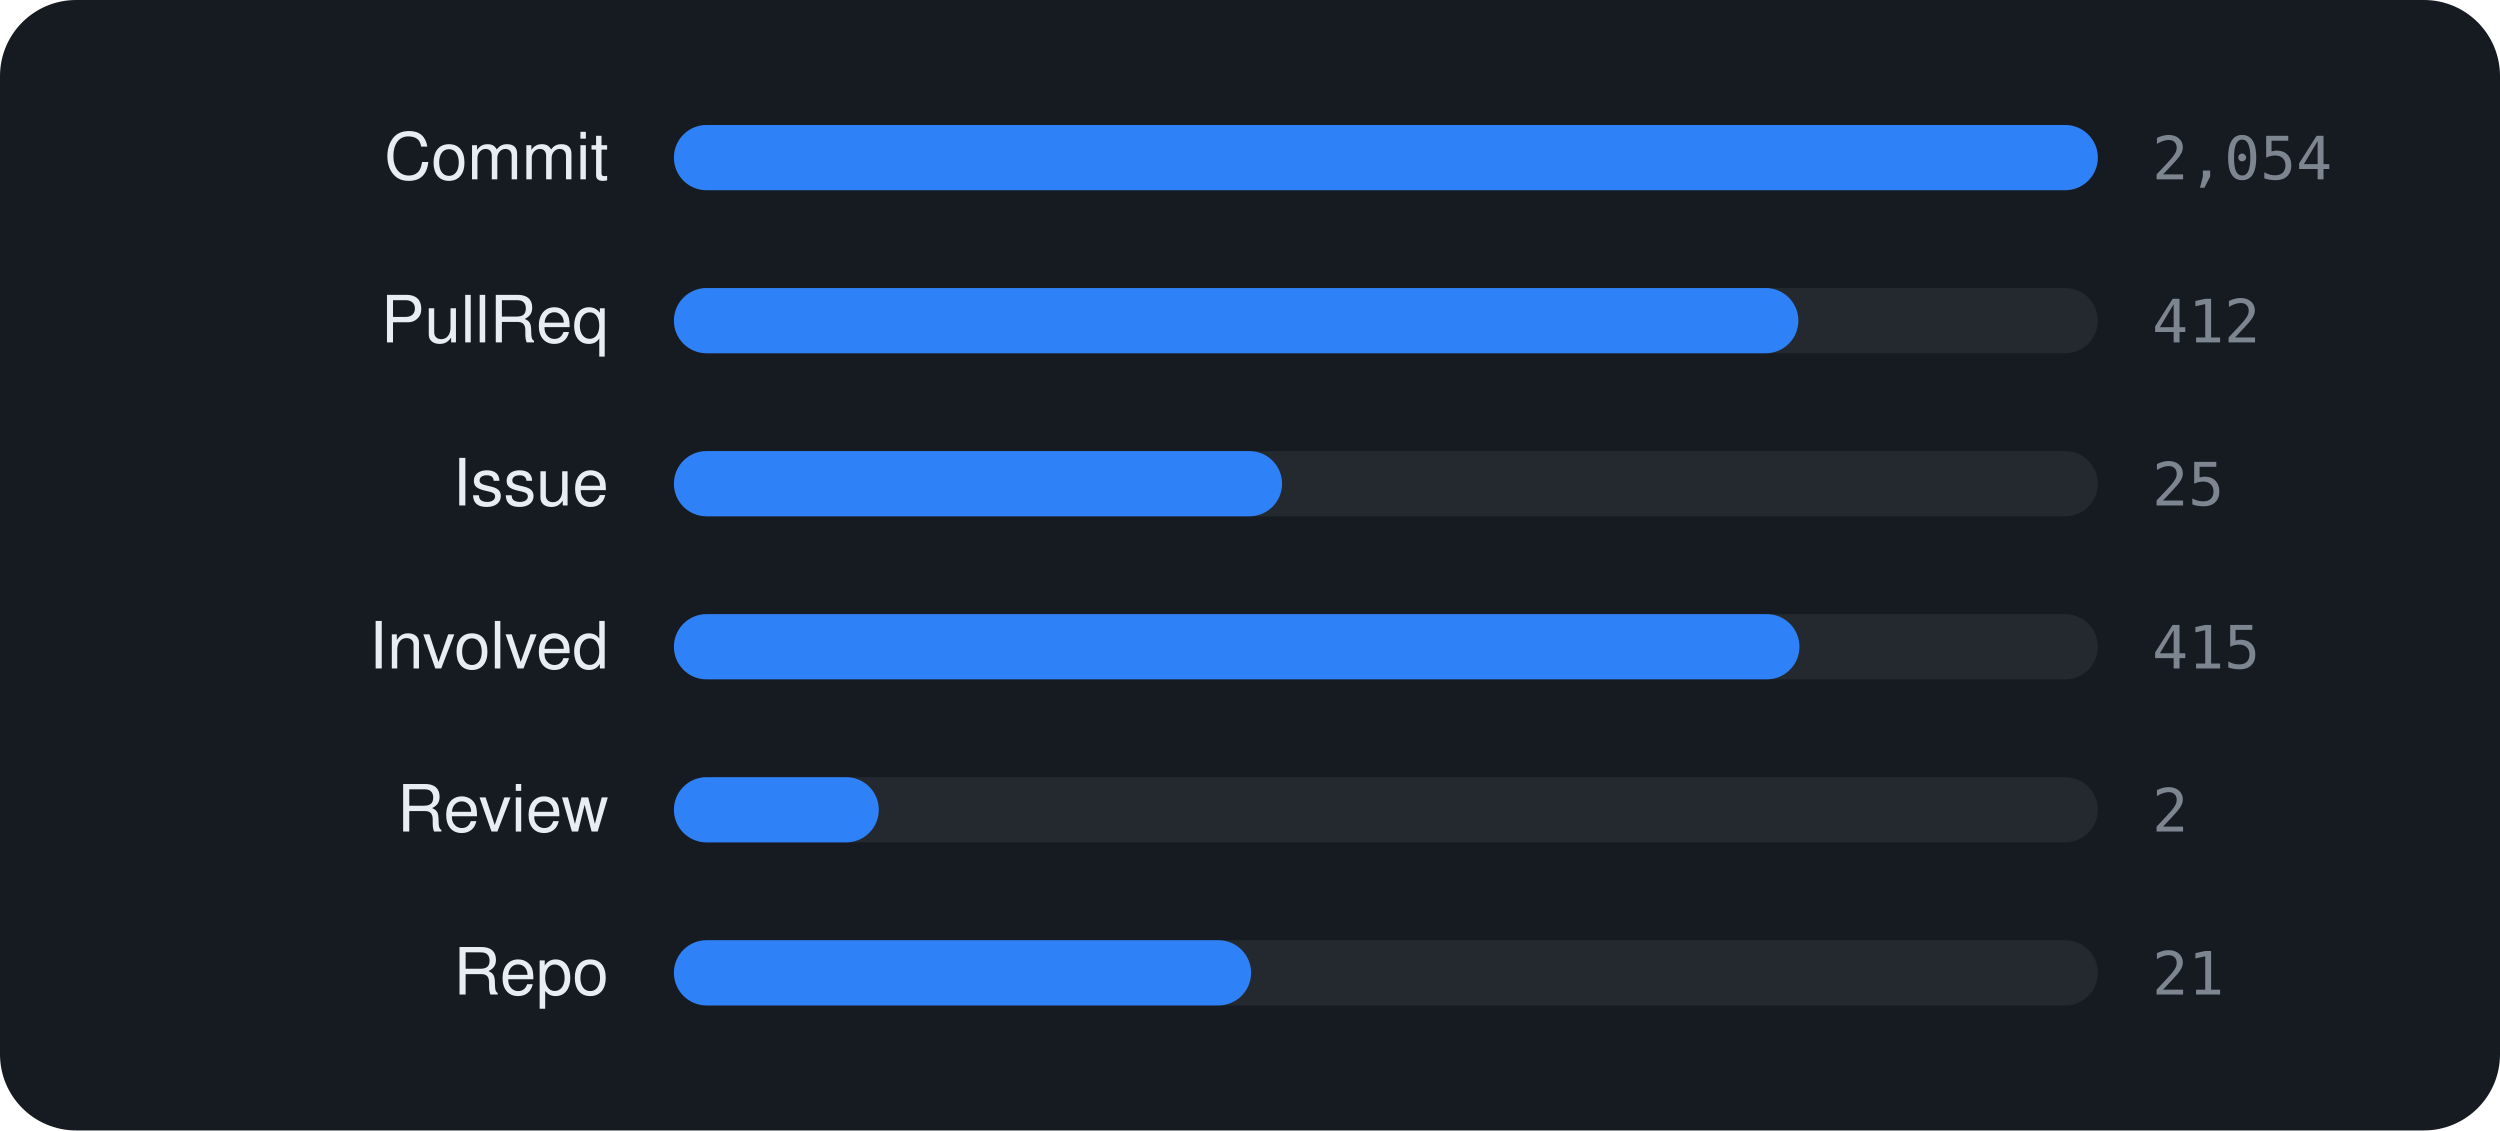
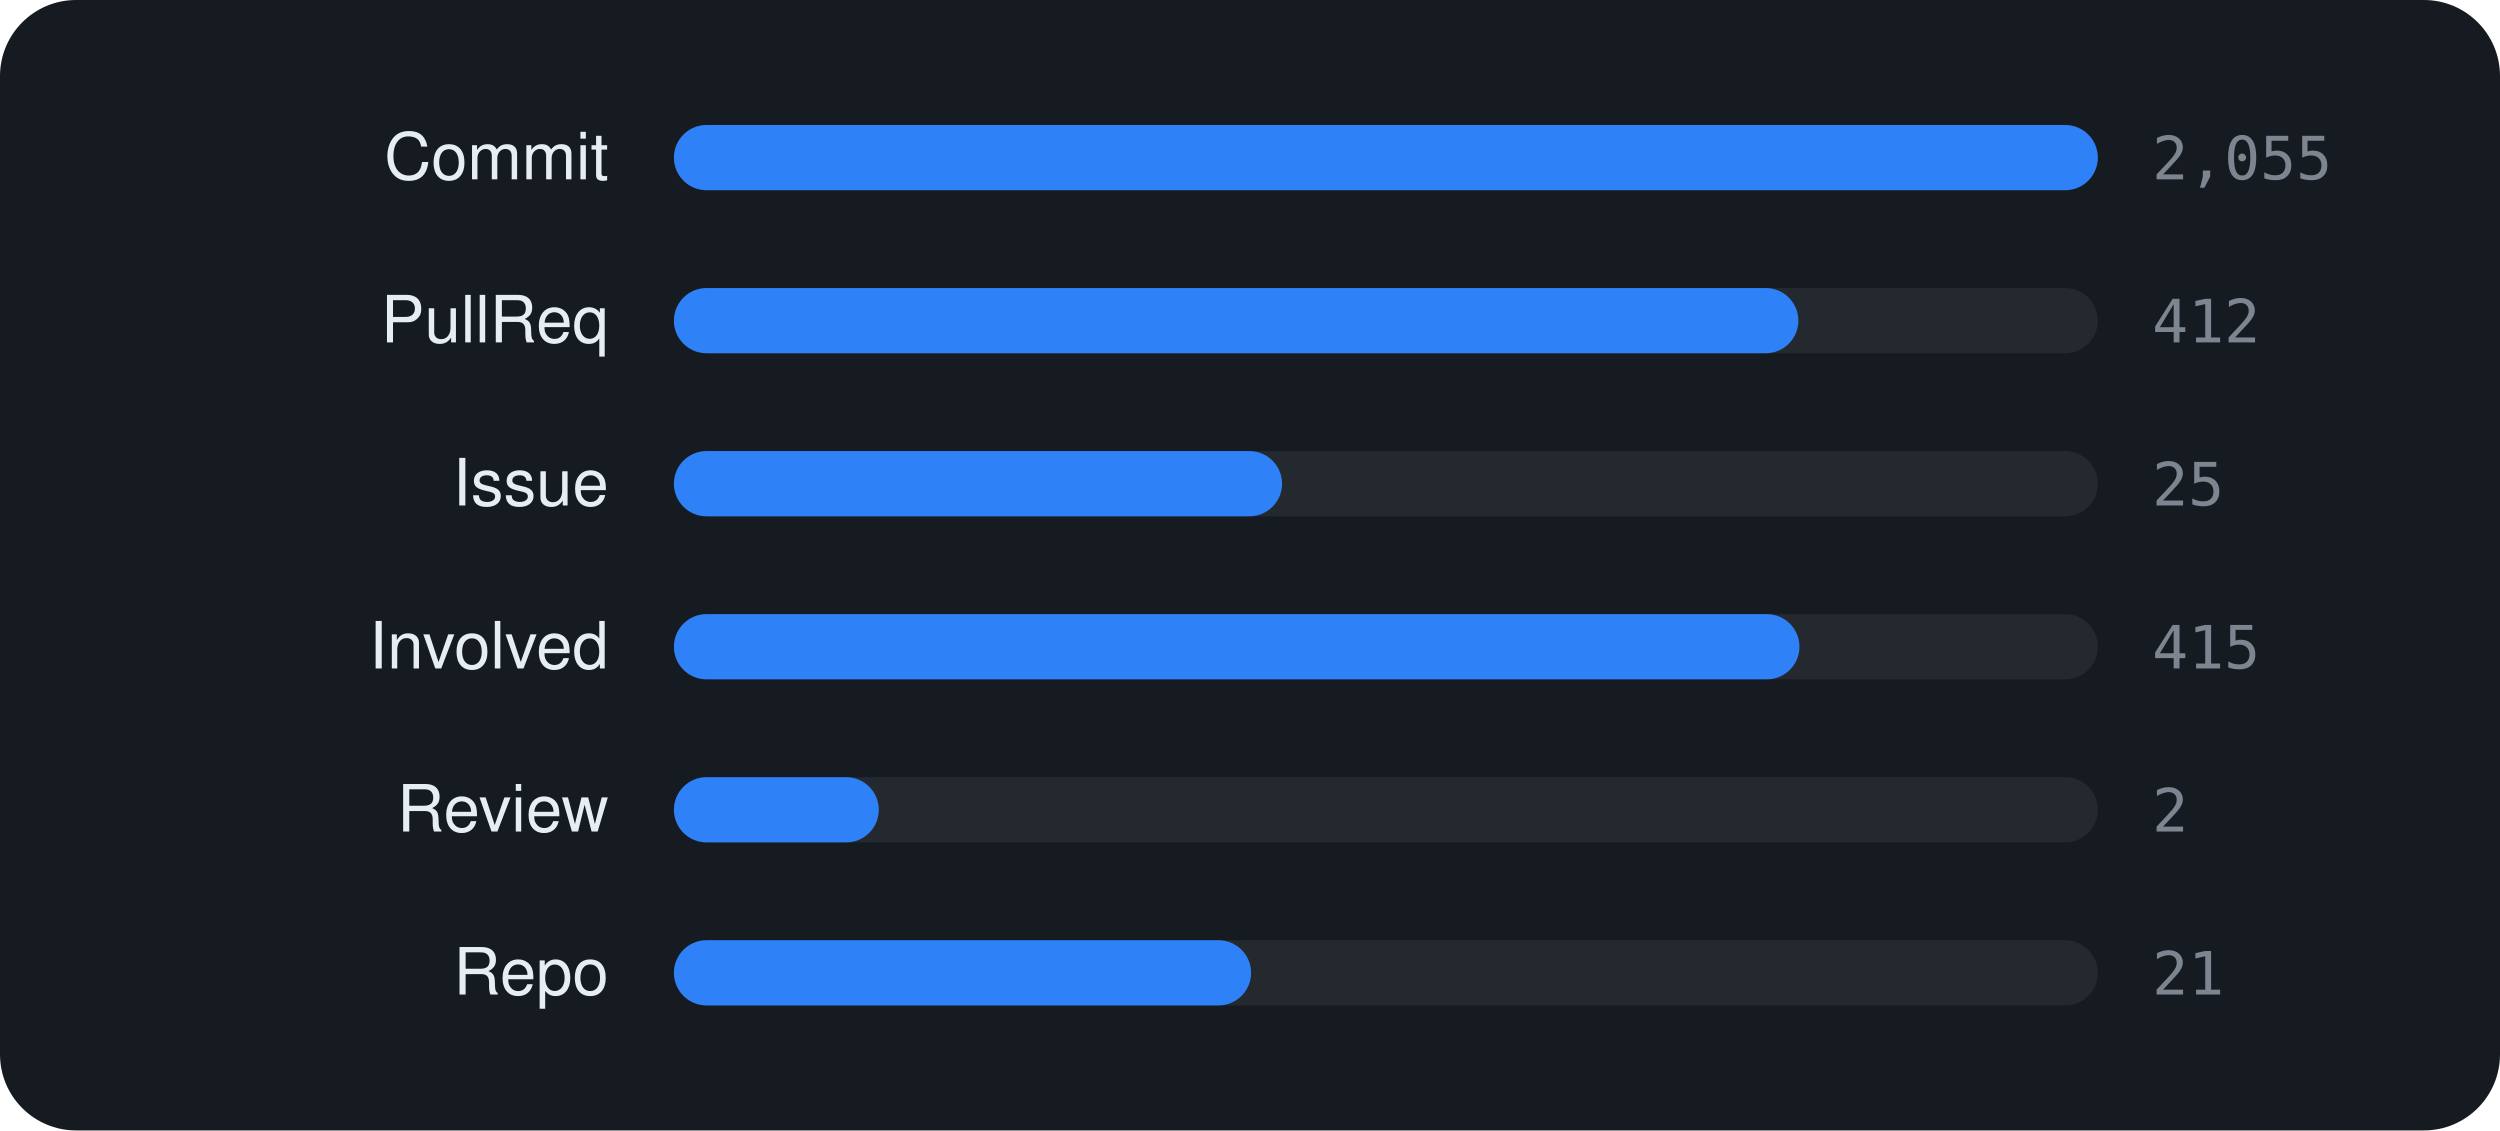
<svg xmlns="http://www.w3.org/2000/svg" viewBox="0 0 460 208" width="460" height="208" font-family="-apple-system,BlinkMacSystemFont,'Segoe UI',Helvetica,Arial,sans-serif">
  <rect width="460" height="208" rx="14" fill="#161b22" />
  <text x="112" y="33" text-anchor="end" font-size="12" fill="#e6edf3">Commit</text>
  <rect x="124" y="23" width="262" height="12" rx="6" fill="rgba(255,255,255,0.06)" />
  <rect x="124" y="23" width="262.0" height="12" rx="6" fill="#2f81f7" />
-   <text x="396" y="33" font-size="11" font-family="monospace" fill="#7d8590">2,054</text>
+   <text x="396" y="33" font-size="11" font-family="monospace" fill="#7d8590">2,055</text>
  <text x="112" y="63" text-anchor="end" font-size="12" fill="#e6edf3">PullReq</text>
  <rect x="124" y="53" width="262" height="12" rx="6" fill="rgba(255,255,255,0.06)" />
  <rect x="124" y="53" width="206.9" height="12" rx="6" fill="#2f81f7" />
  <text x="396" y="63" font-size="11" font-family="monospace" fill="#7d8590">412</text>
  <text x="112" y="93" text-anchor="end" font-size="12" fill="#e6edf3">Issue</text>
  <rect x="124" y="83" width="262" height="12" rx="6" fill="rgba(255,255,255,0.06)" />
  <rect x="124" y="83" width="111.9" height="12" rx="6" fill="#2f81f7" />
  <text x="396" y="93" font-size="11" font-family="monospace" fill="#7d8590">25</text>
  <text x="112" y="123" text-anchor="end" font-size="12" fill="#e6edf3">Involved</text>
  <rect x="124" y="113" width="262" height="12" rx="6" fill="rgba(255,255,255,0.06)" />
  <rect x="124" y="113" width="207.1" height="12" rx="6" fill="#2f81f7" />
  <text x="396" y="123" font-size="11" font-family="monospace" fill="#7d8590">415</text>
  <text x="112" y="153" text-anchor="end" font-size="12" fill="#e6edf3">Review</text>
  <rect x="124" y="143" width="262" height="12" rx="6" fill="rgba(255,255,255,0.06)" />
  <rect x="124" y="143" width="37.7" height="12" rx="6" fill="#2f81f7" />
  <text x="396" y="153" font-size="11" font-family="monospace" fill="#7d8590">2</text>
  <text x="112" y="183" text-anchor="end" font-size="12" fill="#e6edf3">Repo</text>
  <rect x="124" y="173" width="262" height="12" rx="6" fill="rgba(255,255,255,0.06)" />
  <rect x="124" y="173" width="106.2" height="12" rx="6" fill="#2f81f7" />
  <text x="396" y="183" font-size="11" font-family="monospace" fill="#7d8590">21</text>
</svg>
